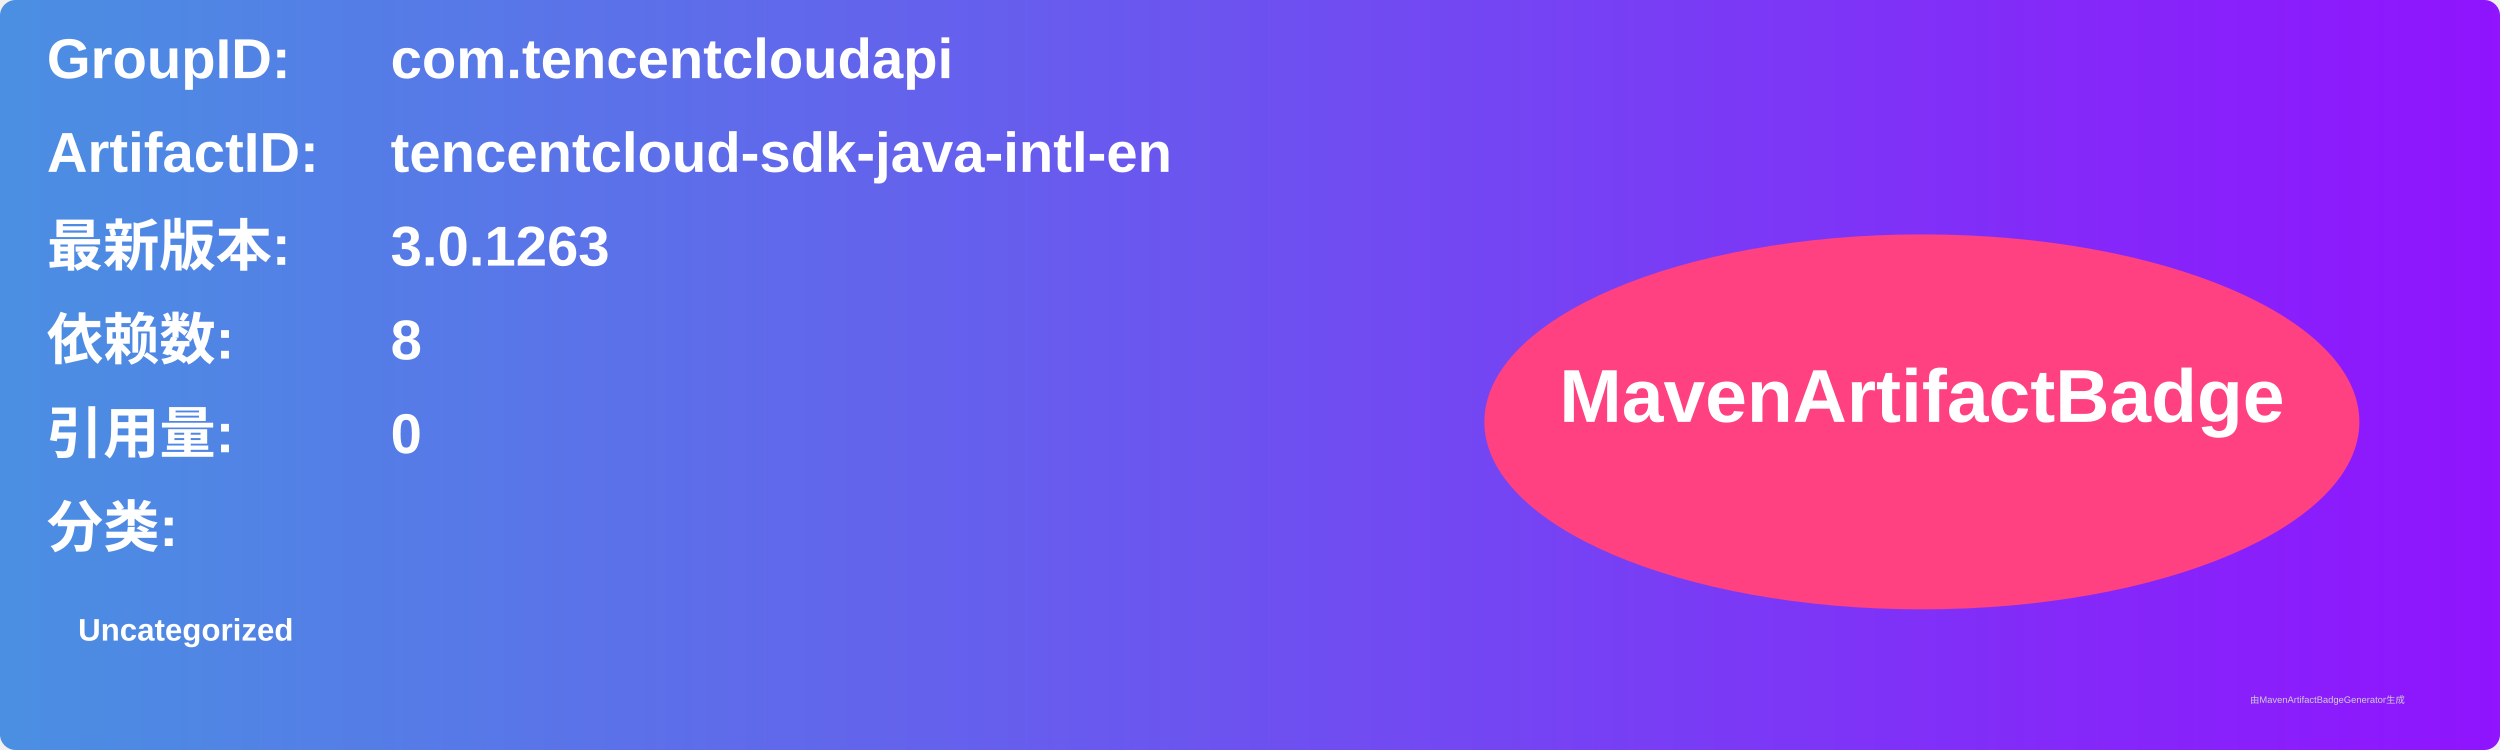
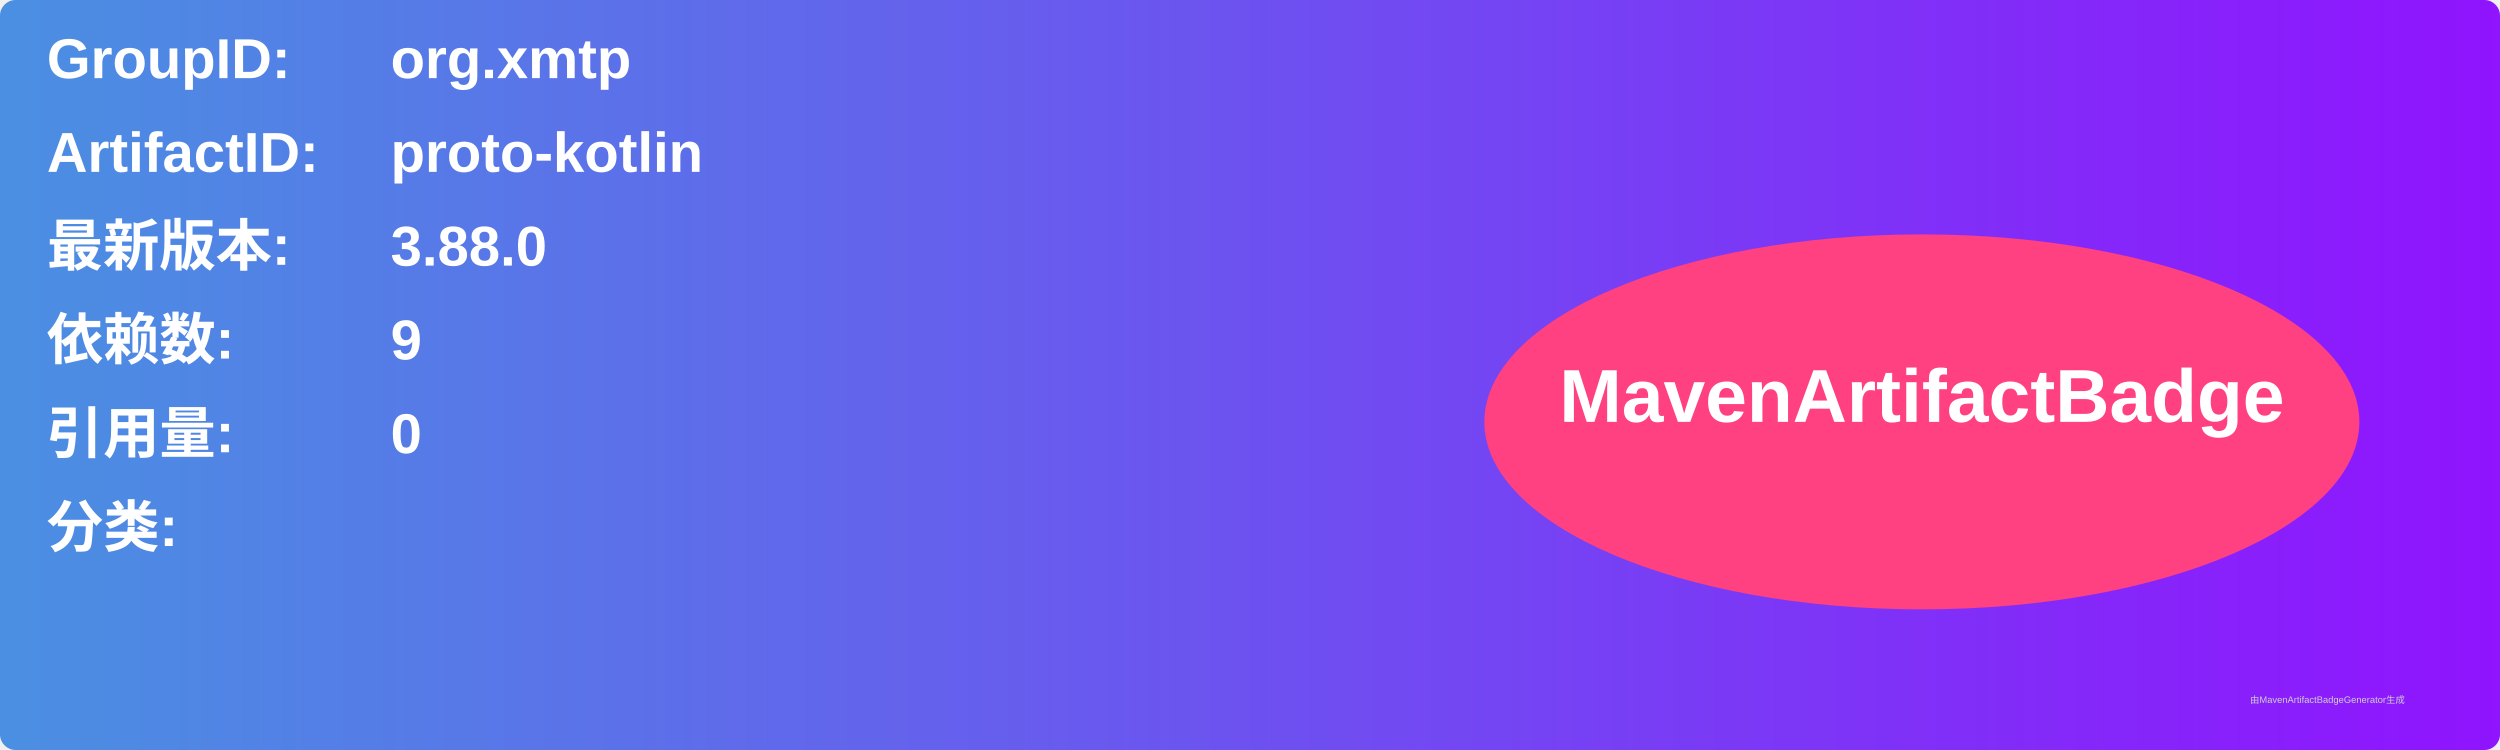
<svg xmlns="http://www.w3.org/2000/svg" width="800" height="240" viewBox="0 0 800 240">
  <linearGradient id="grad" x1="0%" y1="0%" x2="100%" y2="0%">
    <stop offset="0%" stop-color="#4a90e2" />
    <stop offset="100%" stop-color="#9013fe" />
  </linearGradient>
  <rect width="100%" height="100%" rx="5" ry="5" fill="url(#grad)" />
  <g transform="translate(15, 15)">
    <text x="0" y="10" font-family="Arial" font-size="18" fill="white" font-weight="bold" width="260">GroupID:</text>
-     <text x="110" y="10" font-family="Arial" font-size="18" fill="white" font-weight="bold" width="460">com.tencentcloudapi</text>
+     <text x="110" y="10" font-family="Arial" font-size="18" fill="white" font-weight="bold" width="460">org.xmtp</text>
    <text x="0" y="40" font-family="Arial" font-size="18" fill="white" font-weight="bold" width="260">ArtifactID:</text>
-     <text x="110" y="40" font-family="Arial" font-size="18" fill="white" font-weight="bold" width="460">tencentcloud-sdk-java-intl-en</text>
+     <text x="110" y="40" font-family="Arial" font-size="18" fill="white" font-weight="bold" width="460">proto-kotlin</text>
    <text x="0" y="70" font-family="Arial" font-size="18" fill="white" font-weight="bold">最新版本:</text>
    <text x="110" y="70" font-family="Arial" font-size="18" fill="white" font-weight="bold">
-       <tspan font-weight="bold">3.0.1263</tspan>
+       <tspan font-weight="bold">3.88.0</tspan>
    </text>
    <text x="0" y="100" font-family="Arial" font-size="18" fill="white" font-weight="bold">依赖数: </text>
    <text x="110" y="100" font-family="Arial" font-size="18" fill="white">
-       <tspan font-weight="bold">8</tspan>
+       <tspan font-weight="bold">9</tspan>
    </text>
    <text x="0" y="130" font-family="Arial" font-size="18" fill="white" font-weight="bold">引用量: </text>
    <text x="110" y="130" font-family="Arial" font-size="18" fill="white">
      <tspan font-weight="bold">0</tspan>
    </text>
    <text x="0" y="160" font-family="Arial" font-size="18" fill="white" font-weight="bold">分类:</text>
    <text x="10" y="190" font-family="Arial" font-size="10" fill="white">
-       <tspan font-weight="bold">Uncategorized</tspan>
+       <tspan font-weight="bold" />
    </text>
    <ellipse cx="600" cy="120" rx="140" ry="60" fill="#ff4081" />
    <text x="600" y="120" text-anchor="middle" font-family="Arial" font-size="24" fill="white" font-weight="bold">MavenArtifactBadge</text>
  </g>
  <text x="720" y="225" font-family="Arial" font-size="3" fill="#d0d0d0">由MavenArtifactBadgeGenerator生成</text>
</svg>
